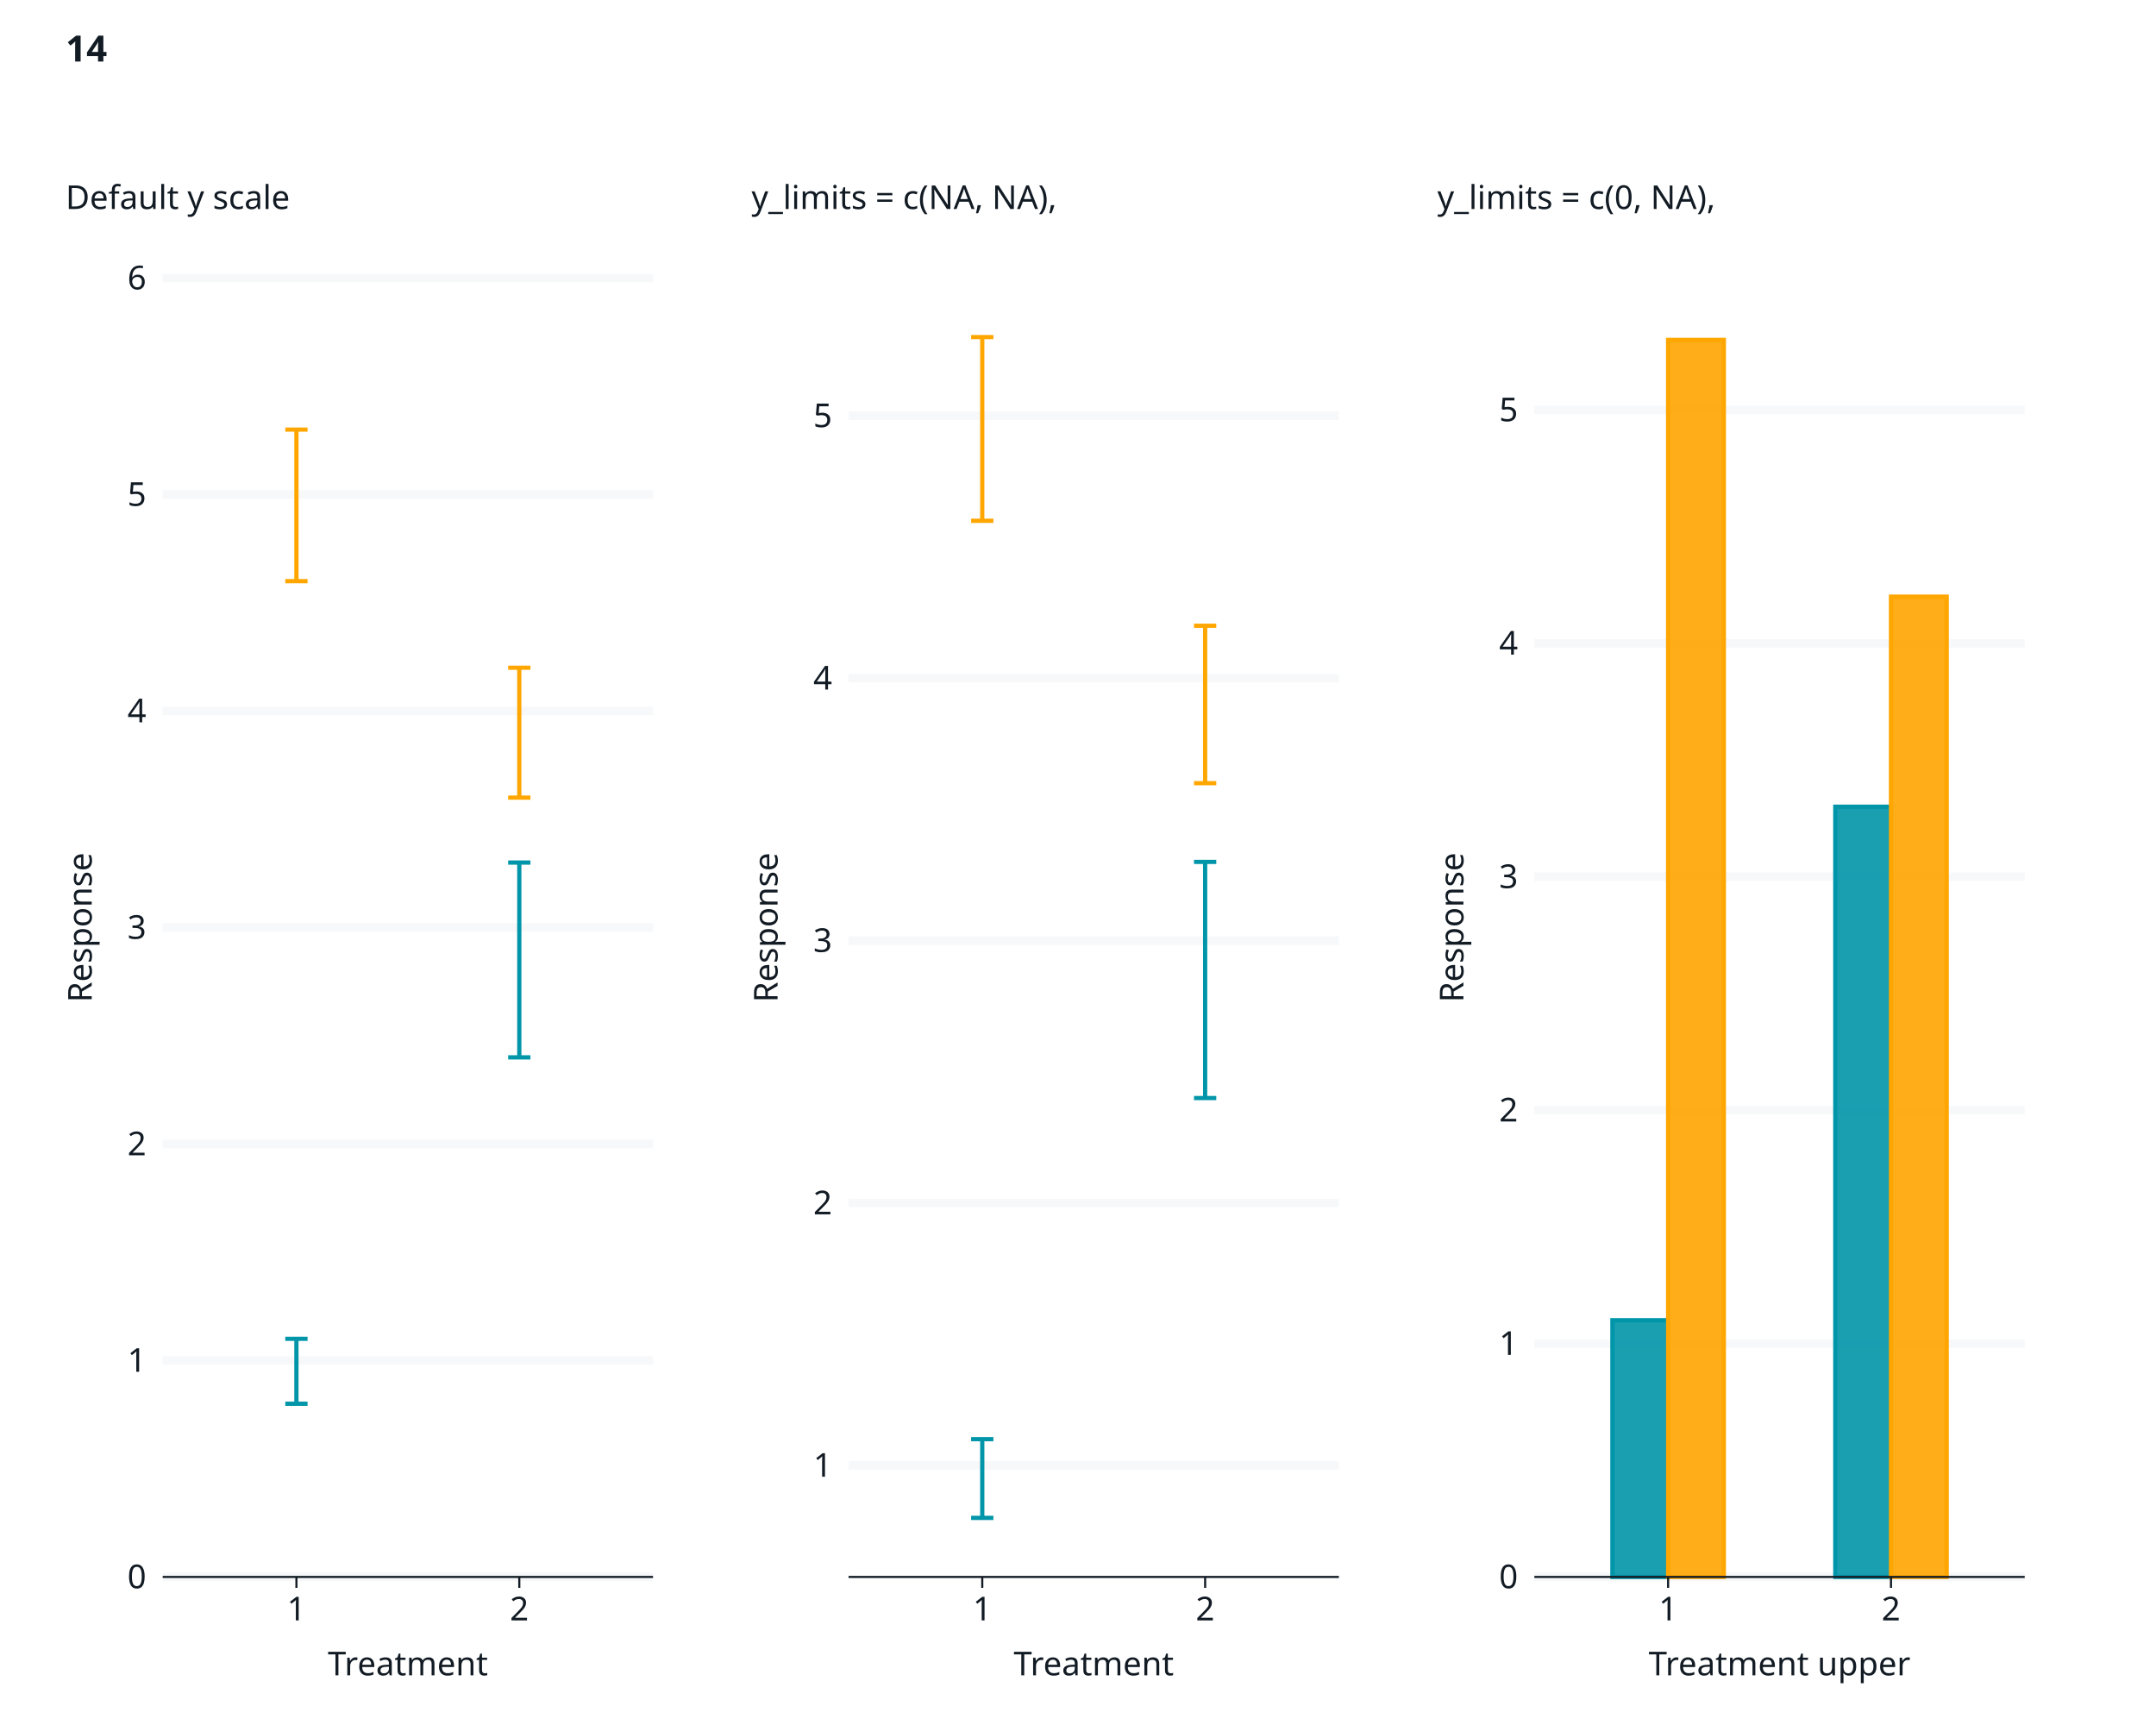
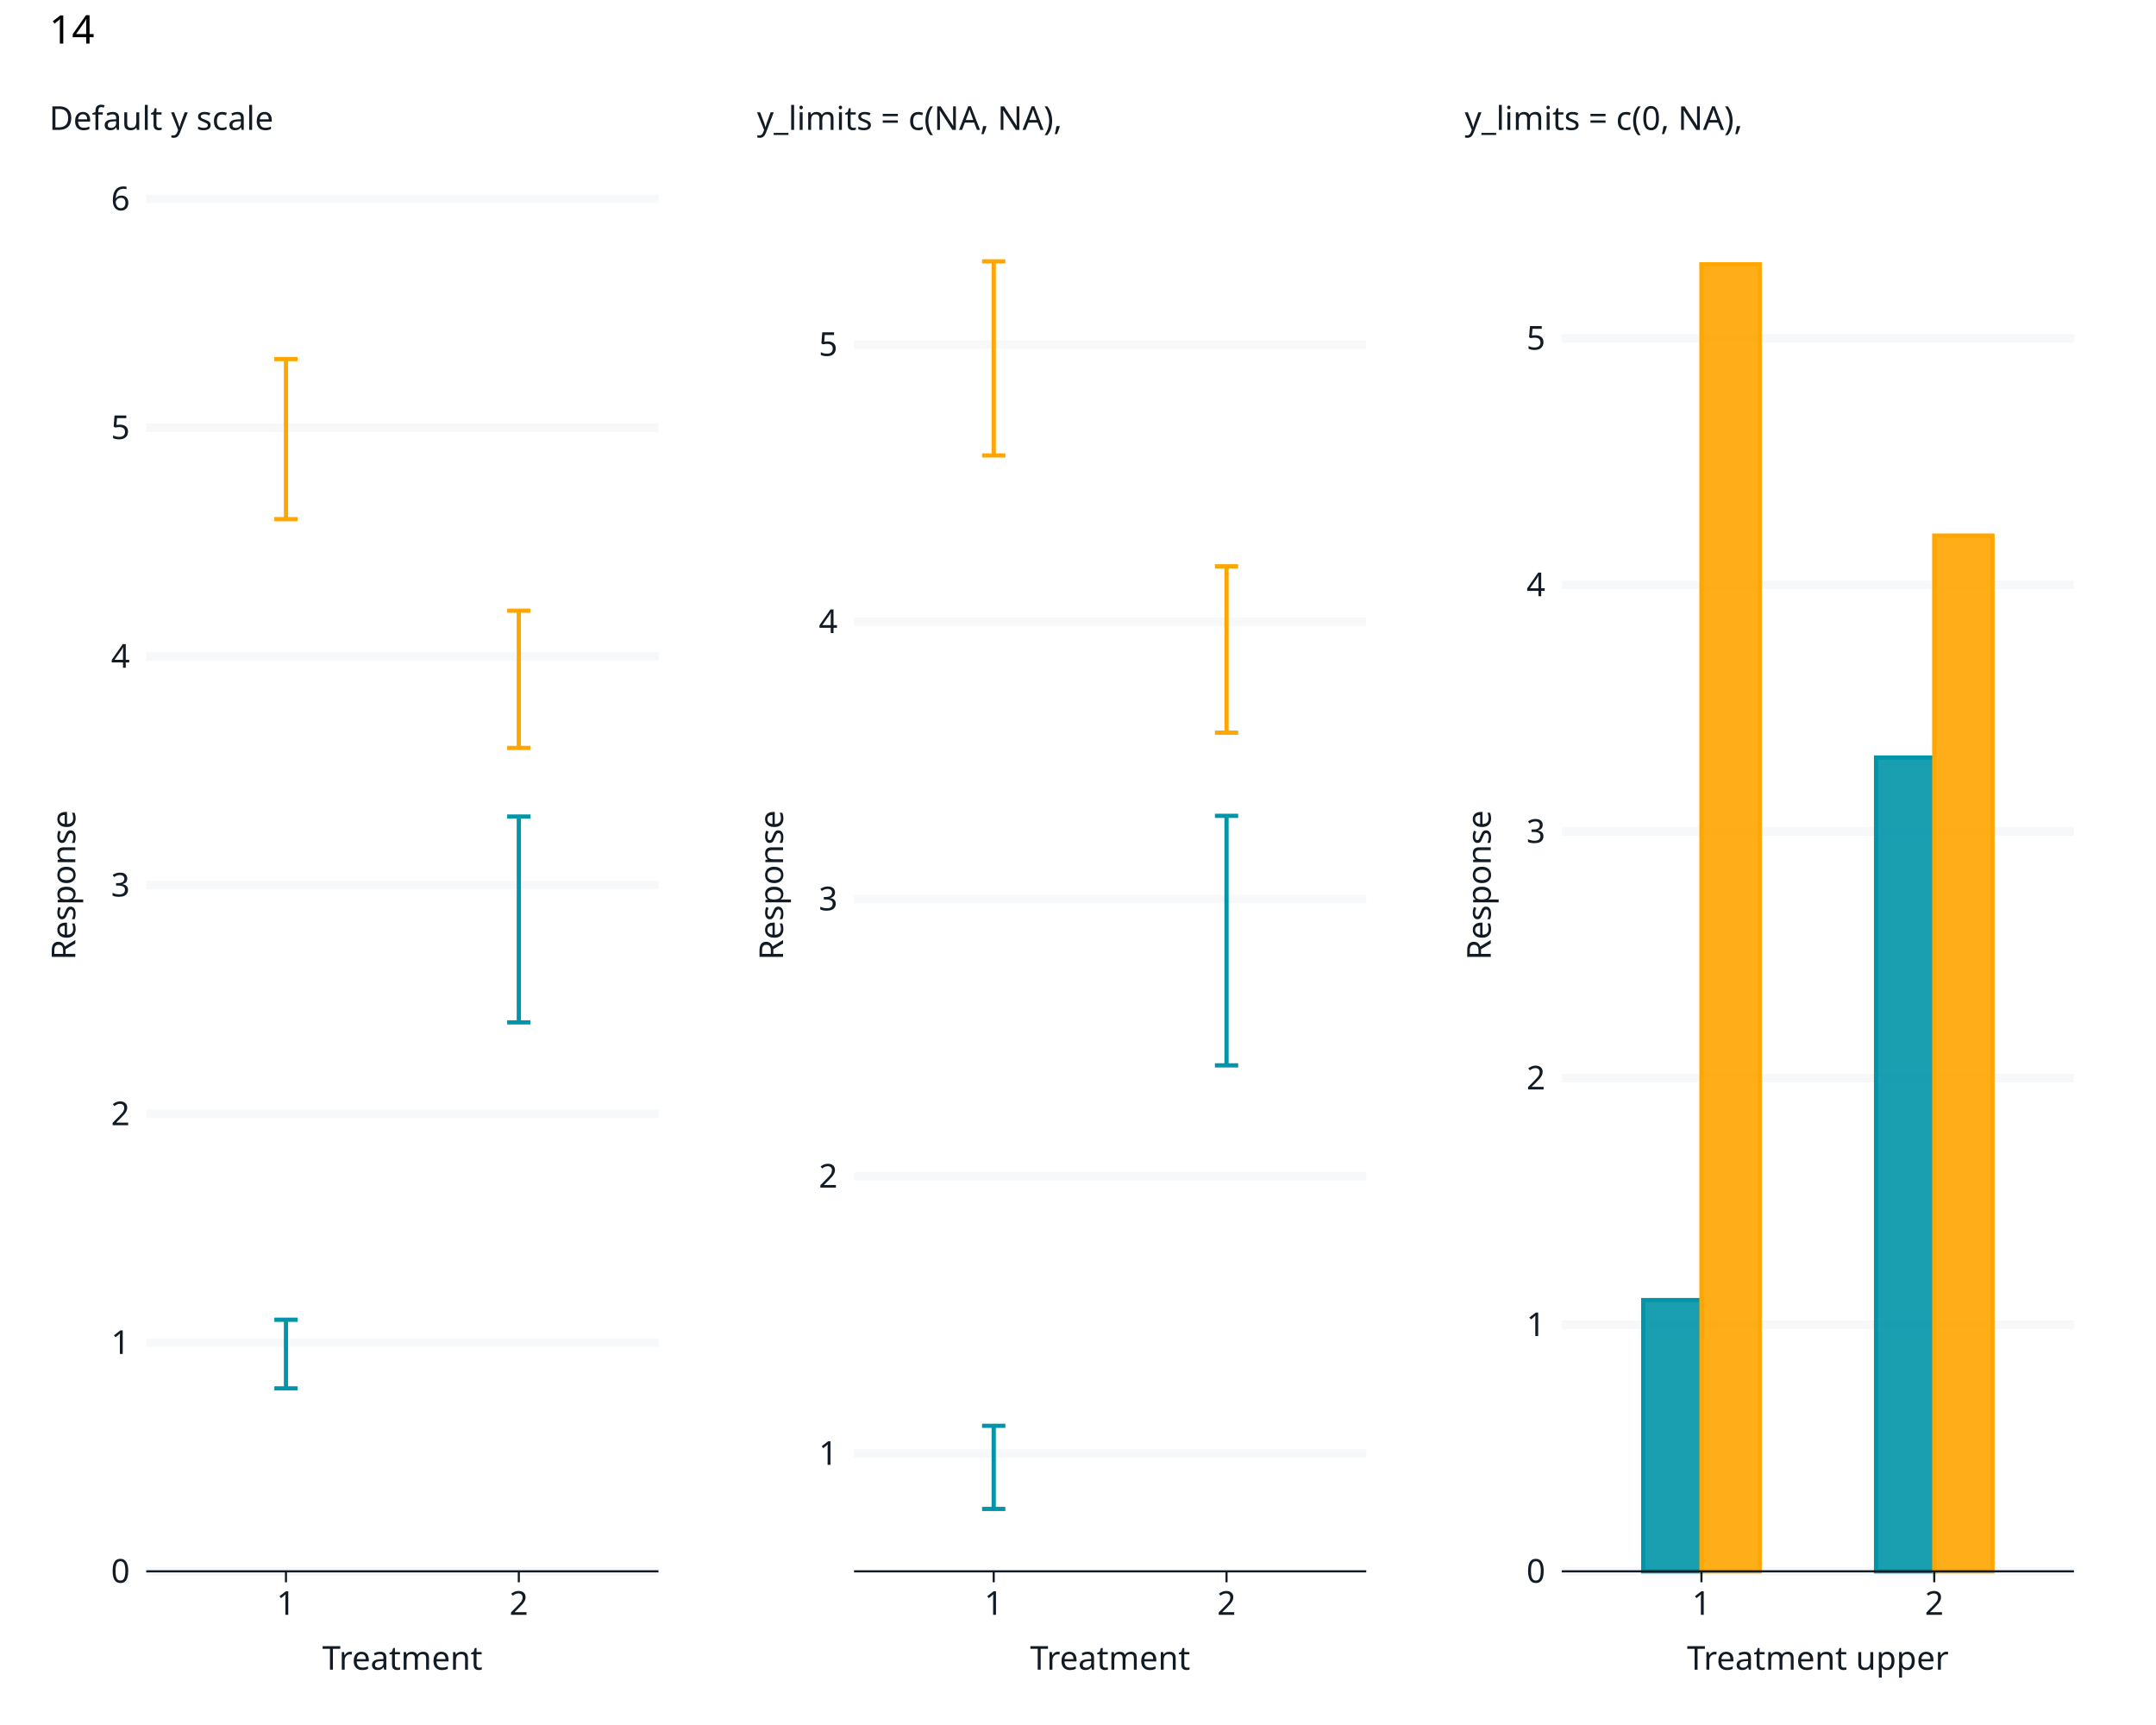
<svg xmlns="http://www.w3.org/2000/svg" class="svglite" data-engine-version="2.0" width="720.00pt" height="576.00pt" viewBox="0 0 720.00 576.00">
  <defs>
    <style type="text/css">
    .svglite line, .svglite polyline, .svglite polygon, .svglite path, .svglite rect, .svglite circle {
      fill: none;
      stroke: #000000;
      stroke-linecap: round;
      stroke-linejoin: round;
      stroke-miterlimit: 10.00;
    }
  </style>
  </defs>
  <rect width="100%" height="100%" style="stroke: none; fill: #FFFFFF;" />
  <defs>
    <clipPath id="cpMC4wMHw3MjAuMDB8MC4wMHw1NzYuMDA=">
      <rect x="0.00" y="0.00" width="720.00" height="576.00" />
    </clipPath>
  </defs>
  <g clip-path="url(#cpMC4wMHw3MjAuMDB8MC4wMHw1NzYuMDA=)">
    <rect x="0" y="0.00" width="720.00" height="576.00" style="stroke-width: 1.07; stroke: #FFFFFF; fill: #FFFFFF;" />
  </g>
  <defs>
-     <clipPath id="cpNTQuMzN8Njc2LjE2fDkyLjg1fDUyNi41Ng==">
-       <rect x="54.33" y="92.85" width="621.84" height="433.71" />
+     <clipPath id="cpNDguODV8NjkyLjYwfDY2LjQ0fDUyNC42OQ==">
+       <rect x="48.85" y="66.44" width="643.75" height="458.26" />
    </clipPath>
  </defs>
-   <g clip-path="url(#cpNTQuMzN8Njc2LjE2fDkyLjg1fDUyNi41Ng==)">
+   <g clip-path="url(#cpNDguODV8NjkyLjYwfDY2LjQ0fDUyNC42OQ==)">
</g>
  <g clip-path="url(#cpMC4wMHw3MjAuMDB8MC4wMHw1NzYuMDA=)">
</g>
  <defs>
-     <clipPath id="cpMTAuOTZ8MjQwLjAwfDQ5LjIwfDU3Mi4zOA==">
-       <rect x="10.96" y="49.20" width="229.04" height="523.19" />
+     <clipPath id="cpNS40OHwyNDEuODN8MjIuNzh8NTcwLjUy">
+       <rect x="5.48" y="22.78" width="236.35" height="547.74" />
    </clipPath>
  </defs>
-   <g clip-path="url(#cpMTAuOTZ8MjQwLjAwfDQ5LjIwfDU3Mi4zOA==)">
-     <rect x="10.96" y="49.20" width="229.04" height="523.19" style="stroke-width: 1.07; stroke: #FFFFFF; fill: #FFFFFF;" />
+   <g clip-path="url(#cpNS40OHwyNDEuODN8MjIuNzh8NTcwLjUy)">
+     <rect x="5.48" y="22.78" width="236.35" height="547.74" style="stroke-width: 1.07; stroke: #FFFFFF; fill: #FFFFFF;" />
  </g>
  <g clip-path="url(#cpMC4wMHw3MjAuMDB8MC4wMHw1NzYuMDA=)">
-     <rect x="54.33" y="92.85" width="163.75" height="433.71" style="stroke-width: 1.07; stroke: #FFFFFF; fill: #FFFFFF;" />
-     <polyline points="54.33,526.56 218.08,526.56 " style="stroke-width: 2.84; stroke: #F6F8FA; stroke-linecap: butt;" />
-     <polyline points="54.33,454.27 218.08,454.27 " style="stroke-width: 2.84; stroke: #F6F8FA; stroke-linecap: butt;" />
-     <polyline points="54.33,381.99 218.08,381.99 " style="stroke-width: 2.84; stroke: #F6F8FA; stroke-linecap: butt;" />
-     <polyline points="54.33,309.70 218.08,309.70 " style="stroke-width: 2.84; stroke: #F6F8FA; stroke-linecap: butt;" />
-     <polyline points="54.33,237.42 218.08,237.42 " style="stroke-width: 2.84; stroke: #F6F8FA; stroke-linecap: butt;" />
-     <polyline points="54.33,165.13 218.08,165.13 " style="stroke-width: 2.84; stroke: #F6F8FA; stroke-linecap: butt;" />
-     <polyline points="54.33,92.85 218.08,92.85 " style="stroke-width: 2.84; stroke: #F6F8FA; stroke-linecap: butt;" />
-     <polyline points="95.27,447.04 102.71,447.04 " style="stroke-width: 1.41; stroke: #0095A8; stroke-linecap: butt;" />
-     <polyline points="98.99,447.04 98.99,468.73 " style="stroke-width: 1.41; stroke: #0095A8; stroke-linecap: butt;" />
-     <polyline points="95.27,468.73 102.71,468.73 " style="stroke-width: 1.41; stroke: #0095A8; stroke-linecap: butt;" />
-     <polyline points="95.27,143.45 102.71,143.45 " style="stroke-width: 1.41; stroke: #FFA600; stroke-linecap: butt;" />
-     <polyline points="98.99,143.45 98.99,194.05 " style="stroke-width: 1.41; stroke: #FFA600; stroke-linecap: butt;" />
-     <polyline points="95.27,194.05 102.71,194.05 " style="stroke-width: 1.41; stroke: #FFA600; stroke-linecap: butt;" />
-     <polyline points="169.70,288.02 177.14,288.02 " style="stroke-width: 1.41; stroke: #0095A8; stroke-linecap: butt;" />
-     <polyline points="173.42,288.02 173.42,353.07 " style="stroke-width: 1.41; stroke: #0095A8; stroke-linecap: butt;" />
-     <polyline points="169.70,353.07 177.14,353.07 " style="stroke-width: 1.41; stroke: #0095A8; stroke-linecap: butt;" />
-     <polyline points="169.70,222.96 177.14,222.96 " style="stroke-width: 1.41; stroke: #FFA600; stroke-linecap: butt;" />
-     <polyline points="173.42,222.96 173.42,266.33 " style="stroke-width: 1.41; stroke: #FFA600; stroke-linecap: butt;" />
-     <polyline points="169.70,266.33 177.14,266.33 " style="stroke-width: 1.41; stroke: #FFA600; stroke-linecap: butt;" />
-     <text x="48.85" y="530.34" text-anchor="end" style="font-size: 11.00px; fill: #121B24; font-family: sans;" textLength="6.12px" lengthAdjust="spacingAndGlyphs">0</text>
-     <text x="48.85" y="458.06" text-anchor="end" style="font-size: 11.00px; fill: #121B24; font-family: sans;" textLength="6.12px" lengthAdjust="spacingAndGlyphs">1</text>
-     <text x="48.85" y="385.77" text-anchor="end" style="font-size: 11.00px; fill: #121B24; font-family: sans;" textLength="6.12px" lengthAdjust="spacingAndGlyphs">2</text>
-     <text x="48.85" y="313.49" text-anchor="end" style="font-size: 11.00px; fill: #121B24; font-family: sans;" textLength="6.12px" lengthAdjust="spacingAndGlyphs">3</text>
-     <text x="48.85" y="241.20" text-anchor="end" style="font-size: 11.00px; fill: #121B24; font-family: sans;" textLength="6.12px" lengthAdjust="spacingAndGlyphs">4</text>
-     <text x="48.85" y="168.92" text-anchor="end" style="font-size: 11.00px; fill: #121B24; font-family: sans;" textLength="6.12px" lengthAdjust="spacingAndGlyphs">5</text>
-     <text x="48.85" y="96.63" text-anchor="end" style="font-size: 11.00px; fill: #121B24; font-family: sans;" textLength="6.12px" lengthAdjust="spacingAndGlyphs">6</text>
-     <polyline points="54.33,526.56 218.08,526.56 " style="stroke-width: 0.70; stroke: #121B24; stroke-linecap: butt;" />
-     <polyline points="98.99,530.21 98.99,526.56 " style="stroke-width: 0.70; stroke: #121B24; stroke-linecap: butt;" />
-     <polyline points="173.42,530.21 173.42,526.56 " style="stroke-width: 0.70; stroke: #121B24; stroke-linecap: butt;" />
-     <text x="98.99" y="541.07" text-anchor="middle" style="font-size: 11.00px; fill: #121B24; font-family: sans;" textLength="6.12px" lengthAdjust="spacingAndGlyphs">1</text>
-     <text x="173.42" y="541.07" text-anchor="middle" style="font-size: 11.00px; fill: #121B24; font-family: sans;" textLength="6.12px" lengthAdjust="spacingAndGlyphs">2</text>
-     <text x="136.21" y="559.41" text-anchor="middle" style="font-size: 11.00px; fill: #121B24; font-family: sans;" textLength="50.13px" lengthAdjust="spacingAndGlyphs">Treatment</text>
-     <text transform="translate(30.63,309.70) rotate(-90)" text-anchor="middle" style="font-size: 11.00px; fill: #121B24; font-family: sans;" textLength="49.55px" lengthAdjust="spacingAndGlyphs">Response</text>
-     <text x="21.92" y="57.91" style="font-size: 11.00px; fill: #121B24; font-family: sans;" textLength="0.00px" lengthAdjust="spacingAndGlyphs" />
-     <text x="21.92" y="69.79" style="font-size: 11.00px; fill: #121B24; font-family: sans;" textLength="72.16px" lengthAdjust="spacingAndGlyphs">Default y scale</text>
+     <rect x="48.85" y="66.44" width="171.06" height="458.26" style="stroke-width: 1.07; stroke: #FFFFFF; fill: #FFFFFF;" />
+     <polyline points="48.85,524.69 219.91,524.69 " style="stroke-width: 2.84; stroke: #F6F8FA; stroke-linecap: butt;" />
+     <polyline points="48.85,448.32 219.91,448.32 " style="stroke-width: 2.84; stroke: #F6F8FA; stroke-linecap: butt;" />
+     <polyline points="48.85,371.94 219.91,371.94 " style="stroke-width: 2.84; stroke: #F6F8FA; stroke-linecap: butt;" />
+     <polyline points="48.85,295.56 219.91,295.56 " style="stroke-width: 2.84; stroke: #F6F8FA; stroke-linecap: butt;" />
+     <polyline points="48.85,219.19 219.91,219.19 " style="stroke-width: 2.84; stroke: #F6F8FA; stroke-linecap: butt;" />
+     <polyline points="48.85,142.81 219.91,142.81 " style="stroke-width: 2.84; stroke: #F6F8FA; stroke-linecap: butt;" />
+     <polyline points="48.85,66.44 219.91,66.44 " style="stroke-width: 2.84; stroke: #F6F8FA; stroke-linecap: butt;" />
+     <polyline points="91.61,440.68 99.39,440.68 " style="stroke-width: 1.41; stroke: #0095A8; stroke-linecap: butt;" />
+     <polyline points="95.50,440.68 95.50,463.59 " style="stroke-width: 1.41; stroke: #0095A8; stroke-linecap: butt;" />
+     <polyline points="91.61,463.59 99.39,463.59 " style="stroke-width: 1.41; stroke: #0095A8; stroke-linecap: butt;" />
+     <polyline points="91.61,119.90 99.39,119.90 " style="stroke-width: 1.41; stroke: #FFA600; stroke-linecap: butt;" />
+     <polyline points="95.50,119.90 95.50,173.36 " style="stroke-width: 1.41; stroke: #FFA600; stroke-linecap: butt;" />
+     <polyline points="91.61,173.36 99.39,173.36 " style="stroke-width: 1.41; stroke: #FFA600; stroke-linecap: butt;" />
+     <polyline points="169.37,272.65 177.14,272.65 " style="stroke-width: 1.41; stroke: #0095A8; stroke-linecap: butt;" />
+     <polyline points="173.26,272.65 173.26,341.39 " style="stroke-width: 1.41; stroke: #0095A8; stroke-linecap: butt;" />
+     <polyline points="169.37,341.39 177.14,341.39 " style="stroke-width: 1.41; stroke: #0095A8; stroke-linecap: butt;" />
+     <polyline points="169.37,203.91 177.14,203.91 " style="stroke-width: 1.41; stroke: #FFA600; stroke-linecap: butt;" />
+     <polyline points="173.26,203.91 173.26,249.74 " style="stroke-width: 1.41; stroke: #FFA600; stroke-linecap: butt;" />
+     <polyline points="169.37,249.74 177.14,249.74 " style="stroke-width: 1.41; stroke: #FFA600; stroke-linecap: butt;" />
+     <text x="43.37" y="528.48" text-anchor="end" style="font-size: 11.00px; fill: #121B24; font-family: sans;" textLength="6.12px" lengthAdjust="spacingAndGlyphs">0</text>
+     <text x="43.37" y="452.10" text-anchor="end" style="font-size: 11.00px; fill: #121B24; font-family: sans;" textLength="6.12px" lengthAdjust="spacingAndGlyphs">1</text>
+     <text x="43.37" y="375.73" text-anchor="end" style="font-size: 11.00px; fill: #121B24; font-family: sans;" textLength="6.12px" lengthAdjust="spacingAndGlyphs">2</text>
+     <text x="43.37" y="299.35" text-anchor="end" style="font-size: 11.00px; fill: #121B24; font-family: sans;" textLength="6.12px" lengthAdjust="spacingAndGlyphs">3</text>
+     <text x="43.37" y="222.97" text-anchor="end" style="font-size: 11.00px; fill: #121B24; font-family: sans;" textLength="6.12px" lengthAdjust="spacingAndGlyphs">4</text>
+     <text x="43.37" y="146.60" text-anchor="end" style="font-size: 11.00px; fill: #121B24; font-family: sans;" textLength="6.12px" lengthAdjust="spacingAndGlyphs">5</text>
+     <text x="43.37" y="70.22" text-anchor="end" style="font-size: 11.00px; fill: #121B24; font-family: sans;" textLength="6.12px" lengthAdjust="spacingAndGlyphs">6</text>
+     <polyline points="48.85,524.69 219.91,524.69 " style="stroke-width: 0.70; stroke: #121B24; stroke-linecap: butt;" />
+     <polyline points="95.50,528.35 95.50,524.69 " style="stroke-width: 0.70; stroke: #121B24; stroke-linecap: butt;" />
+     <polyline points="173.26,528.35 173.26,524.69 " style="stroke-width: 0.70; stroke: #121B24; stroke-linecap: butt;" />
+     <text x="95.50" y="539.21" text-anchor="middle" style="font-size: 11.00px; fill: #121B24; font-family: sans;" textLength="6.12px" lengthAdjust="spacingAndGlyphs">1</text>
+     <text x="173.26" y="539.21" text-anchor="middle" style="font-size: 11.00px; fill: #121B24; font-family: sans;" textLength="6.12px" lengthAdjust="spacingAndGlyphs">2</text>
+     <text x="134.38" y="557.54" text-anchor="middle" style="font-size: 11.00px; fill: #121B24; font-family: sans;" textLength="50.13px" lengthAdjust="spacingAndGlyphs">Treatment</text>
+     <text transform="translate(25.15,295.56) rotate(-90)" text-anchor="middle" style="font-size: 11.00px; fill: #121B24; font-family: sans;" textLength="49.55px" lengthAdjust="spacingAndGlyphs">Response</text>
+     <text x="16.44" y="31.50" style="font-size: 11.00px; fill: #121B24; font-family: sans;" textLength="0.00px" lengthAdjust="spacingAndGlyphs" />
+     <text x="16.44" y="43.38" style="font-size: 11.00px; fill: #121B24; font-family: sans;" textLength="72.16px" lengthAdjust="spacingAndGlyphs">Default y scale</text>
  </g>
  <defs>
-     <clipPath id="cpMjQwLjAwfDQ2OS4wNHw0OS4yMHw1NzIuMzg=">
-       <rect x="240.00" y="49.20" width="229.04" height="523.19" />
+     <clipPath id="cpMjQxLjgzfDQ3OC4xN3wyMi43OHw1NzAuNTI=">
+       <rect x="241.83" y="22.78" width="236.35" height="547.74" />
    </clipPath>
  </defs>
-   <g clip-path="url(#cpMjQwLjAwfDQ2OS4wNHw0OS4yMHw1NzIuMzg=)">
-     <rect x="240.00" y="49.20" width="229.04" height="523.19" style="stroke-width: 1.07; stroke: #FFFFFF; fill: #FFFFFF;" />
+   <g clip-path="url(#cpMjQxLjgzfDQ3OC4xN3wyMi43OHw1NzAuNTI=)">
+     <rect x="241.83" y="22.78" width="236.35" height="547.74" style="stroke-width: 1.07; stroke: #FFFFFF; fill: #FFFFFF;" />
  </g>
  <g clip-path="url(#cpMC4wMHw3MjAuMDB8MC4wMHw1NzYuMDA=)">
-     <rect x="283.37" y="92.85" width="163.75" height="433.71" style="stroke-width: 1.07; stroke: #FFFFFF; fill: #FFFFFF;" />
-     <polyline points="283.37,489.32 447.12,489.32 " style="stroke-width: 2.84; stroke: #F6F8FA; stroke-linecap: butt;" />
-     <polyline points="283.37,401.70 447.12,401.70 " style="stroke-width: 2.84; stroke: #F6F8FA; stroke-linecap: butt;" />
-     <polyline points="283.37,314.08 447.12,314.08 " style="stroke-width: 2.84; stroke: #F6F8FA; stroke-linecap: butt;" />
-     <polyline points="283.37,226.46 447.12,226.46 " style="stroke-width: 2.84; stroke: #F6F8FA; stroke-linecap: butt;" />
-     <polyline points="283.37,138.85 447.12,138.85 " style="stroke-width: 2.84; stroke: #F6F8FA; stroke-linecap: butt;" />
-     <polyline points="324.31,480.56 331.75,480.56 " style="stroke-width: 1.41; stroke: #0095A8; stroke-linecap: butt;" />
-     <polyline points="328.03,480.56 328.03,506.84 " style="stroke-width: 1.41; stroke: #0095A8; stroke-linecap: butt;" />
-     <polyline points="324.31,506.84 331.75,506.84 " style="stroke-width: 1.41; stroke: #0095A8; stroke-linecap: butt;" />
-     <polyline points="324.31,112.56 331.75,112.56 " style="stroke-width: 1.41; stroke: #FFA600; stroke-linecap: butt;" />
-     <polyline points="328.03,112.56 328.03,173.89 " style="stroke-width: 1.41; stroke: #FFA600; stroke-linecap: butt;" />
-     <polyline points="324.31,173.89 331.75,173.89 " style="stroke-width: 1.41; stroke: #FFA600; stroke-linecap: butt;" />
-     <polyline points="398.74,287.80 406.18,287.80 " style="stroke-width: 1.41; stroke: #0095A8; stroke-linecap: butt;" />
-     <polyline points="402.46,287.80 402.46,366.65 " style="stroke-width: 1.41; stroke: #0095A8; stroke-linecap: butt;" />
-     <polyline points="398.74,366.65 406.18,366.65 " style="stroke-width: 1.41; stroke: #0095A8; stroke-linecap: butt;" />
-     <polyline points="398.74,208.94 406.18,208.94 " style="stroke-width: 1.41; stroke: #FFA600; stroke-linecap: butt;" />
-     <polyline points="402.46,208.94 402.46,261.51 " style="stroke-width: 1.41; stroke: #FFA600; stroke-linecap: butt;" />
-     <polyline points="398.74,261.51 406.18,261.51 " style="stroke-width: 1.41; stroke: #FFA600; stroke-linecap: butt;" />
-     <text x="277.89" y="493.10" text-anchor="end" style="font-size: 11.00px; fill: #121B24; font-family: sans;" textLength="6.12px" lengthAdjust="spacingAndGlyphs">1</text>
-     <text x="277.89" y="405.49" text-anchor="end" style="font-size: 11.00px; fill: #121B24; font-family: sans;" textLength="6.12px" lengthAdjust="spacingAndGlyphs">2</text>
-     <text x="277.89" y="317.87" text-anchor="end" style="font-size: 11.00px; fill: #121B24; font-family: sans;" textLength="6.12px" lengthAdjust="spacingAndGlyphs">3</text>
-     <text x="277.89" y="230.25" text-anchor="end" style="font-size: 11.00px; fill: #121B24; font-family: sans;" textLength="6.12px" lengthAdjust="spacingAndGlyphs">4</text>
-     <text x="277.89" y="142.63" text-anchor="end" style="font-size: 11.00px; fill: #121B24; font-family: sans;" textLength="6.12px" lengthAdjust="spacingAndGlyphs">5</text>
-     <polyline points="283.37,526.56 447.12,526.56 " style="stroke-width: 0.70; stroke: #121B24; stroke-linecap: butt;" />
-     <polyline points="328.03,530.21 328.03,526.56 " style="stroke-width: 0.70; stroke: #121B24; stroke-linecap: butt;" />
-     <polyline points="402.46,530.21 402.46,526.56 " style="stroke-width: 0.70; stroke: #121B24; stroke-linecap: butt;" />
-     <text x="328.03" y="541.07" text-anchor="middle" style="font-size: 11.00px; fill: #121B24; font-family: sans;" textLength="6.12px" lengthAdjust="spacingAndGlyphs">1</text>
-     <text x="402.46" y="541.07" text-anchor="middle" style="font-size: 11.00px; fill: #121B24; font-family: sans;" textLength="6.12px" lengthAdjust="spacingAndGlyphs">2</text>
-     <text x="365.25" y="559.41" text-anchor="middle" style="font-size: 11.00px; fill: #121B24; font-family: sans;" textLength="50.13px" lengthAdjust="spacingAndGlyphs">Treatment</text>
-     <text transform="translate(259.67,309.70) rotate(-90)" text-anchor="middle" style="font-size: 11.00px; fill: #121B24; font-family: sans;" textLength="49.55px" lengthAdjust="spacingAndGlyphs">Response</text>
-     <text x="250.96" y="57.91" style="font-size: 11.00px; fill: #121B24; font-family: sans;" textLength="0.00px" lengthAdjust="spacingAndGlyphs" />
-     <text x="250.96" y="69.79" style="font-size: 11.00px; fill: #121B24; font-family: sans;" textLength="101.79px" lengthAdjust="spacingAndGlyphs">y_limits = c(NA, NA),</text>
+     <rect x="285.20" y="66.44" width="171.06" height="458.26" style="stroke-width: 1.07; stroke: #FFFFFF; fill: #FFFFFF;" />
+     <polyline points="285.20,485.35 456.26,485.35 " style="stroke-width: 2.84; stroke: #F6F8FA; stroke-linecap: butt;" />
+     <polyline points="285.20,392.77 456.26,392.77 " style="stroke-width: 2.84; stroke: #F6F8FA; stroke-linecap: butt;" />
+     <polyline points="285.20,300.19 456.26,300.19 " style="stroke-width: 2.84; stroke: #F6F8FA; stroke-linecap: butt;" />
+     <polyline points="285.20,207.62 456.26,207.62 " style="stroke-width: 2.84; stroke: #F6F8FA; stroke-linecap: butt;" />
+     <polyline points="285.20,115.04 456.26,115.04 " style="stroke-width: 2.84; stroke: #F6F8FA; stroke-linecap: butt;" />
+     <polyline points="327.96,476.09 335.74,476.09 " style="stroke-width: 1.41; stroke: #0095A8; stroke-linecap: butt;" />
+     <polyline points="331.85,476.09 331.85,503.86 " style="stroke-width: 1.41; stroke: #0095A8; stroke-linecap: butt;" />
+     <polyline points="327.96,503.86 335.74,503.86 " style="stroke-width: 1.41; stroke: #0095A8; stroke-linecap: butt;" />
+     <polyline points="327.96,87.27 335.74,87.27 " style="stroke-width: 1.41; stroke: #FFA600; stroke-linecap: butt;" />
+     <polyline points="331.85,87.27 331.85,152.07 " style="stroke-width: 1.41; stroke: #FFA600; stroke-linecap: butt;" />
+     <polyline points="327.96,152.07 335.74,152.07 " style="stroke-width: 1.41; stroke: #FFA600; stroke-linecap: butt;" />
+     <polyline points="405.72,272.42 413.49,272.42 " style="stroke-width: 1.41; stroke: #0095A8; stroke-linecap: butt;" />
+     <polyline points="409.60,272.42 409.60,355.74 " style="stroke-width: 1.41; stroke: #0095A8; stroke-linecap: butt;" />
+     <polyline points="405.72,355.74 413.49,355.74 " style="stroke-width: 1.41; stroke: #0095A8; stroke-linecap: butt;" />
+     <polyline points="405.72,189.10 413.49,189.10 " style="stroke-width: 1.41; stroke: #FFA600; stroke-linecap: butt;" />
+     <polyline points="409.60,189.10 409.60,244.65 " style="stroke-width: 1.41; stroke: #FFA600; stroke-linecap: butt;" />
+     <polyline points="405.72,244.65 413.49,244.65 " style="stroke-width: 1.41; stroke: #FFA600; stroke-linecap: butt;" />
+     <text x="279.72" y="489.13" text-anchor="end" style="font-size: 11.00px; fill: #121B24; font-family: sans;" textLength="6.12px" lengthAdjust="spacingAndGlyphs">1</text>
+     <text x="279.72" y="396.56" text-anchor="end" style="font-size: 11.00px; fill: #121B24; font-family: sans;" textLength="6.12px" lengthAdjust="spacingAndGlyphs">2</text>
+     <text x="279.72" y="303.98" text-anchor="end" style="font-size: 11.00px; fill: #121B24; font-family: sans;" textLength="6.12px" lengthAdjust="spacingAndGlyphs">3</text>
+     <text x="279.72" y="211.40" text-anchor="end" style="font-size: 11.00px; fill: #121B24; font-family: sans;" textLength="6.12px" lengthAdjust="spacingAndGlyphs">4</text>
+     <text x="279.72" y="118.82" text-anchor="end" style="font-size: 11.00px; fill: #121B24; font-family: sans;" textLength="6.12px" lengthAdjust="spacingAndGlyphs">5</text>
+     <polyline points="285.20,524.69 456.26,524.69 " style="stroke-width: 0.70; stroke: #121B24; stroke-linecap: butt;" />
+     <polyline points="331.85,528.35 331.85,524.69 " style="stroke-width: 0.70; stroke: #121B24; stroke-linecap: butt;" />
+     <polyline points="409.60,528.35 409.60,524.69 " style="stroke-width: 0.70; stroke: #121B24; stroke-linecap: butt;" />
+     <text x="331.85" y="539.21" text-anchor="middle" style="font-size: 11.00px; fill: #121B24; font-family: sans;" textLength="6.12px" lengthAdjust="spacingAndGlyphs">1</text>
+     <text x="409.60" y="539.21" text-anchor="middle" style="font-size: 11.00px; fill: #121B24; font-family: sans;" textLength="6.12px" lengthAdjust="spacingAndGlyphs">2</text>
+     <text x="370.73" y="557.54" text-anchor="middle" style="font-size: 11.00px; fill: #121B24; font-family: sans;" textLength="50.13px" lengthAdjust="spacingAndGlyphs">Treatment</text>
+     <text transform="translate(261.50,295.56) rotate(-90)" text-anchor="middle" style="font-size: 11.00px; fill: #121B24; font-family: sans;" textLength="49.55px" lengthAdjust="spacingAndGlyphs">Response</text>
+     <text x="252.79" y="31.50" style="font-size: 11.00px; fill: #121B24; font-family: sans;" textLength="0.00px" lengthAdjust="spacingAndGlyphs" />
+     <text x="252.79" y="43.38" style="font-size: 11.00px; fill: #121B24; font-family: sans;" textLength="101.79px" lengthAdjust="spacingAndGlyphs">y_limits = c(NA, NA),</text>
  </g>
  <defs>
-     <clipPath id="cpNDY5LjA0fDY5OC4wOHw0OS4yMHw1NzIuMzg=">
-       <rect x="469.04" y="49.20" width="229.04" height="523.19" />
+     <clipPath id="cpNDc4LjE3fDcxNC41MnwyMi43OHw1NzAuNTI=">
+       <rect x="478.17" y="22.78" width="236.35" height="547.74" />
    </clipPath>
  </defs>
-   <g clip-path="url(#cpNDY5LjA0fDY5OC4wOHw0OS4yMHw1NzIuMzg=)">
-     <rect x="469.04" y="49.20" width="229.04" height="523.19" style="stroke-width: 1.07; stroke: #FFFFFF; fill: #FFFFFF;" />
+   <g clip-path="url(#cpNDc4LjE3fDcxNC41MnwyMi43OHw1NzAuNTI=)">
+     <rect x="478.17" y="22.78" width="236.35" height="547.74" style="stroke-width: 1.07; stroke: #FFFFFF; fill: #FFFFFF;" />
  </g>
  <g clip-path="url(#cpMC4wMHw3MjAuMDB8MC4wMHw1NzYuMDA=)">
-     <rect x="512.41" y="92.85" width="163.75" height="433.71" style="stroke-width: 1.07; stroke: #FFFFFF; fill: #FFFFFF;" />
-     <polyline points="512.41,526.56 676.16,526.56 " style="stroke-width: 2.84; stroke: #F6F8FA; stroke-linecap: butt;" />
-     <polyline points="512.41,448.62 676.16,448.62 " style="stroke-width: 2.84; stroke: #F6F8FA; stroke-linecap: butt;" />
-     <polyline points="512.41,370.69 676.16,370.69 " style="stroke-width: 2.84; stroke: #F6F8FA; stroke-linecap: butt;" />
-     <polyline points="512.41,292.75 676.16,292.75 " style="stroke-width: 2.84; stroke: #F6F8FA; stroke-linecap: butt;" />
-     <polyline points="512.41,214.82 676.16,214.82 " style="stroke-width: 2.84; stroke: #F6F8FA; stroke-linecap: butt;" />
-     <polyline points="512.41,136.88 676.16,136.88 " style="stroke-width: 2.84; stroke: #F6F8FA; stroke-linecap: butt;" />
-     <rect x="538.46" y="440.83" width="18.61" height="85.73" style="stroke-width: 1.41; stroke: #0095A8; stroke-linecap: butt; stroke-linejoin: miter; fill: #0095A8; fill-opacity: 0.90;" />
-     <rect x="557.07" y="113.50" width="18.61" height="413.06" style="stroke-width: 1.41; stroke: #FFA600; stroke-linecap: butt; stroke-linejoin: miter; fill: #FFA600; fill-opacity: 0.90;" />
-     <rect x="612.90" y="269.37" width="18.61" height="257.19" style="stroke-width: 1.41; stroke: #0095A8; stroke-linecap: butt; stroke-linejoin: miter; fill: #0095A8; fill-opacity: 0.90;" />
-     <rect x="631.50" y="199.23" width="18.61" height="327.33" style="stroke-width: 1.41; stroke: #FFA600; stroke-linecap: butt; stroke-linejoin: miter; fill: #FFA600; fill-opacity: 0.90;" />
-     <text x="506.93" y="530.34" text-anchor="end" style="font-size: 11.00px; fill: #121B24; font-family: sans;" textLength="6.12px" lengthAdjust="spacingAndGlyphs">0</text>
-     <text x="506.93" y="452.41" text-anchor="end" style="font-size: 11.00px; fill: #121B24; font-family: sans;" textLength="6.12px" lengthAdjust="spacingAndGlyphs">1</text>
-     <text x="506.93" y="374.47" text-anchor="end" style="font-size: 11.00px; fill: #121B24; font-family: sans;" textLength="6.12px" lengthAdjust="spacingAndGlyphs">2</text>
-     <text x="506.93" y="296.54" text-anchor="end" style="font-size: 11.00px; fill: #121B24; font-family: sans;" textLength="6.12px" lengthAdjust="spacingAndGlyphs">3</text>
-     <text x="506.93" y="218.60" text-anchor="end" style="font-size: 11.00px; fill: #121B24; font-family: sans;" textLength="6.12px" lengthAdjust="spacingAndGlyphs">4</text>
-     <text x="506.93" y="140.67" text-anchor="end" style="font-size: 11.00px; fill: #121B24; font-family: sans;" textLength="6.12px" lengthAdjust="spacingAndGlyphs">5</text>
-     <polyline points="512.41,526.56 676.16,526.56 " style="stroke-width: 0.70; stroke: #121B24; stroke-linecap: butt;" />
-     <polyline points="557.07,530.21 557.07,526.56 " style="stroke-width: 0.70; stroke: #121B24; stroke-linecap: butt;" />
-     <polyline points="631.50,530.21 631.50,526.56 " style="stroke-width: 0.70; stroke: #121B24; stroke-linecap: butt;" />
-     <text x="557.07" y="541.07" text-anchor="middle" style="font-size: 11.00px; fill: #121B24; font-family: sans;" textLength="6.12px" lengthAdjust="spacingAndGlyphs">1</text>
-     <text x="631.50" y="541.07" text-anchor="middle" style="font-size: 11.00px; fill: #121B24; font-family: sans;" textLength="6.12px" lengthAdjust="spacingAndGlyphs">2</text>
-     <text x="594.29" y="559.41" text-anchor="middle" style="font-size: 11.00px; fill: #121B24; font-family: sans;" textLength="81.33px" lengthAdjust="spacingAndGlyphs">Treatment upper</text>
-     <text transform="translate(488.71,309.70) rotate(-90)" text-anchor="middle" style="font-size: 11.00px; fill: #121B24; font-family: sans;" textLength="49.55px" lengthAdjust="spacingAndGlyphs">Response</text>
-     <text x="480.00" y="57.91" style="font-size: 11.00px; fill: #121B24; font-family: sans;" textLength="0.00px" lengthAdjust="spacingAndGlyphs" />
-     <text x="480.00" y="69.79" style="font-size: 11.00px; fill: #121B24; font-family: sans;" textLength="92.62px" lengthAdjust="spacingAndGlyphs">y_limits = c(0, NA),</text>
-     <text x="21.92" y="20.54" style="font-size: 12.10px; font-weight: bold; fill: #121B24; font-family: sans;" textLength="13.46px" lengthAdjust="spacingAndGlyphs">14</text>
+     <rect x="521.54" y="66.44" width="171.06" height="458.26" style="stroke-width: 1.07; stroke: #FFFFFF; fill: #FFFFFF;" />
+     <polyline points="521.54,524.69 692.60,524.69 " style="stroke-width: 2.84; stroke: #F6F8FA; stroke-linecap: butt;" />
+     <polyline points="521.54,442.35 692.60,442.35 " style="stroke-width: 2.84; stroke: #F6F8FA; stroke-linecap: butt;" />
+     <polyline points="521.54,360.00 692.60,360.00 " style="stroke-width: 2.84; stroke: #F6F8FA; stroke-linecap: butt;" />
+     <polyline points="521.54,277.65 692.60,277.65 " style="stroke-width: 2.84; stroke: #F6F8FA; stroke-linecap: butt;" />
+     <polyline points="521.54,195.31 692.60,195.31 " style="stroke-width: 2.84; stroke: #F6F8FA; stroke-linecap: butt;" />
+     <polyline points="521.54,112.96 692.60,112.96 " style="stroke-width: 2.84; stroke: #F6F8FA; stroke-linecap: butt;" />
+     <rect x="548.76" y="434.11" width="19.44" height="90.58" style="stroke-width: 1.41; stroke: #0095A8; stroke-linecap: butt; stroke-linejoin: miter; fill: #0095A8; fill-opacity: 0.90;" />
+     <rect x="568.20" y="88.26" width="19.44" height="436.44" style="stroke-width: 1.41; stroke: #FFA600; stroke-linecap: butt; stroke-linejoin: miter; fill: #FFA600; fill-opacity: 0.90;" />
+     <rect x="626.51" y="252.95" width="19.44" height="271.74" style="stroke-width: 1.41; stroke: #0095A8; stroke-linecap: butt; stroke-linejoin: miter; fill: #0095A8; fill-opacity: 0.90;" />
+     <rect x="645.95" y="178.84" width="19.44" height="345.86" style="stroke-width: 1.41; stroke: #FFA600; stroke-linecap: butt; stroke-linejoin: miter; fill: #FFA600; fill-opacity: 0.90;" />
+     <text x="516.06" y="528.48" text-anchor="end" style="font-size: 11.00px; fill: #121B24; font-family: sans;" textLength="6.12px" lengthAdjust="spacingAndGlyphs">0</text>
+     <text x="516.06" y="446.13" text-anchor="end" style="font-size: 11.00px; fill: #121B24; font-family: sans;" textLength="6.12px" lengthAdjust="spacingAndGlyphs">1</text>
+     <text x="516.06" y="363.79" text-anchor="end" style="font-size: 11.00px; fill: #121B24; font-family: sans;" textLength="6.12px" lengthAdjust="spacingAndGlyphs">2</text>
+     <text x="516.06" y="281.44" text-anchor="end" style="font-size: 11.00px; fill: #121B24; font-family: sans;" textLength="6.12px" lengthAdjust="spacingAndGlyphs">3</text>
+     <text x="516.06" y="199.09" text-anchor="end" style="font-size: 11.00px; fill: #121B24; font-family: sans;" textLength="6.12px" lengthAdjust="spacingAndGlyphs">4</text>
+     <text x="516.06" y="116.75" text-anchor="end" style="font-size: 11.00px; fill: #121B24; font-family: sans;" textLength="6.12px" lengthAdjust="spacingAndGlyphs">5</text>
+     <polyline points="521.54,524.69 692.60,524.69 " style="stroke-width: 0.70; stroke: #121B24; stroke-linecap: butt;" />
+     <polyline points="568.20,528.35 568.20,524.69 " style="stroke-width: 0.70; stroke: #121B24; stroke-linecap: butt;" />
+     <polyline points="645.95,528.35 645.95,524.69 " style="stroke-width: 0.70; stroke: #121B24; stroke-linecap: butt;" />
+     <text x="568.20" y="539.21" text-anchor="middle" style="font-size: 11.00px; fill: #121B24; font-family: sans;" textLength="6.12px" lengthAdjust="spacingAndGlyphs">1</text>
+     <text x="645.95" y="539.21" text-anchor="middle" style="font-size: 11.00px; fill: #121B24; font-family: sans;" textLength="6.12px" lengthAdjust="spacingAndGlyphs">2</text>
+     <text x="607.07" y="557.54" text-anchor="middle" style="font-size: 11.00px; fill: #121B24; font-family: sans;" textLength="81.33px" lengthAdjust="spacingAndGlyphs">Treatment upper</text>
+     <text transform="translate(497.84,295.56) rotate(-90)" text-anchor="middle" style="font-size: 11.00px; fill: #121B24; font-family: sans;" textLength="49.55px" lengthAdjust="spacingAndGlyphs">Response</text>
+     <text x="489.13" y="31.50" style="font-size: 11.00px; fill: #121B24; font-family: sans;" textLength="0.00px" lengthAdjust="spacingAndGlyphs" />
+     <text x="489.13" y="43.38" style="font-size: 11.00px; fill: #121B24; font-family: sans;" textLength="92.62px" lengthAdjust="spacingAndGlyphs">y_limits = c(0, NA),</text>
+     <text x="16.44" y="14.56" style="font-size: 13.20px; font-family: sans;" textLength="14.68px" lengthAdjust="spacingAndGlyphs">14</text>
  </g>
</svg>
